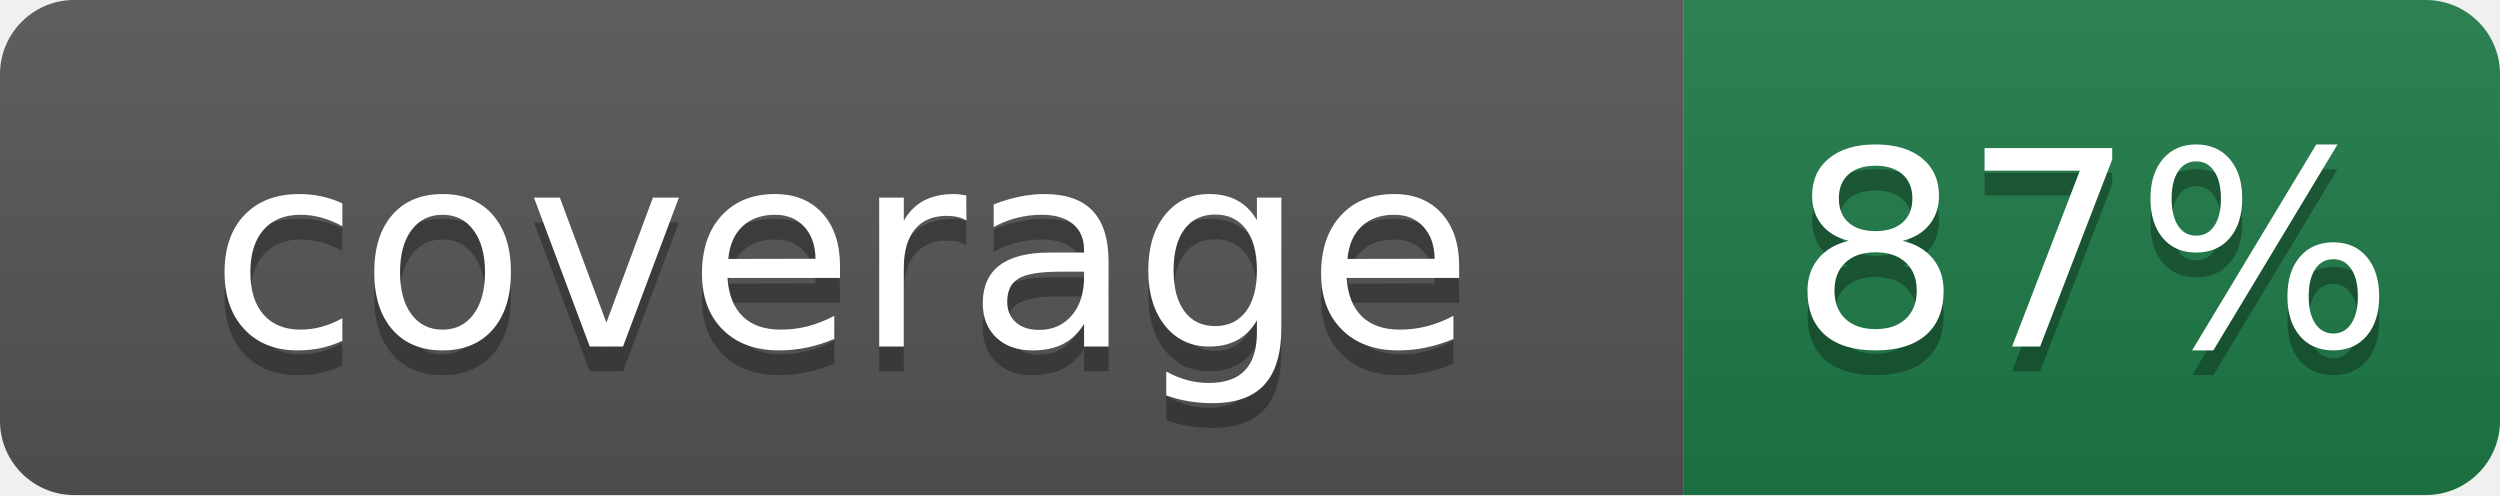
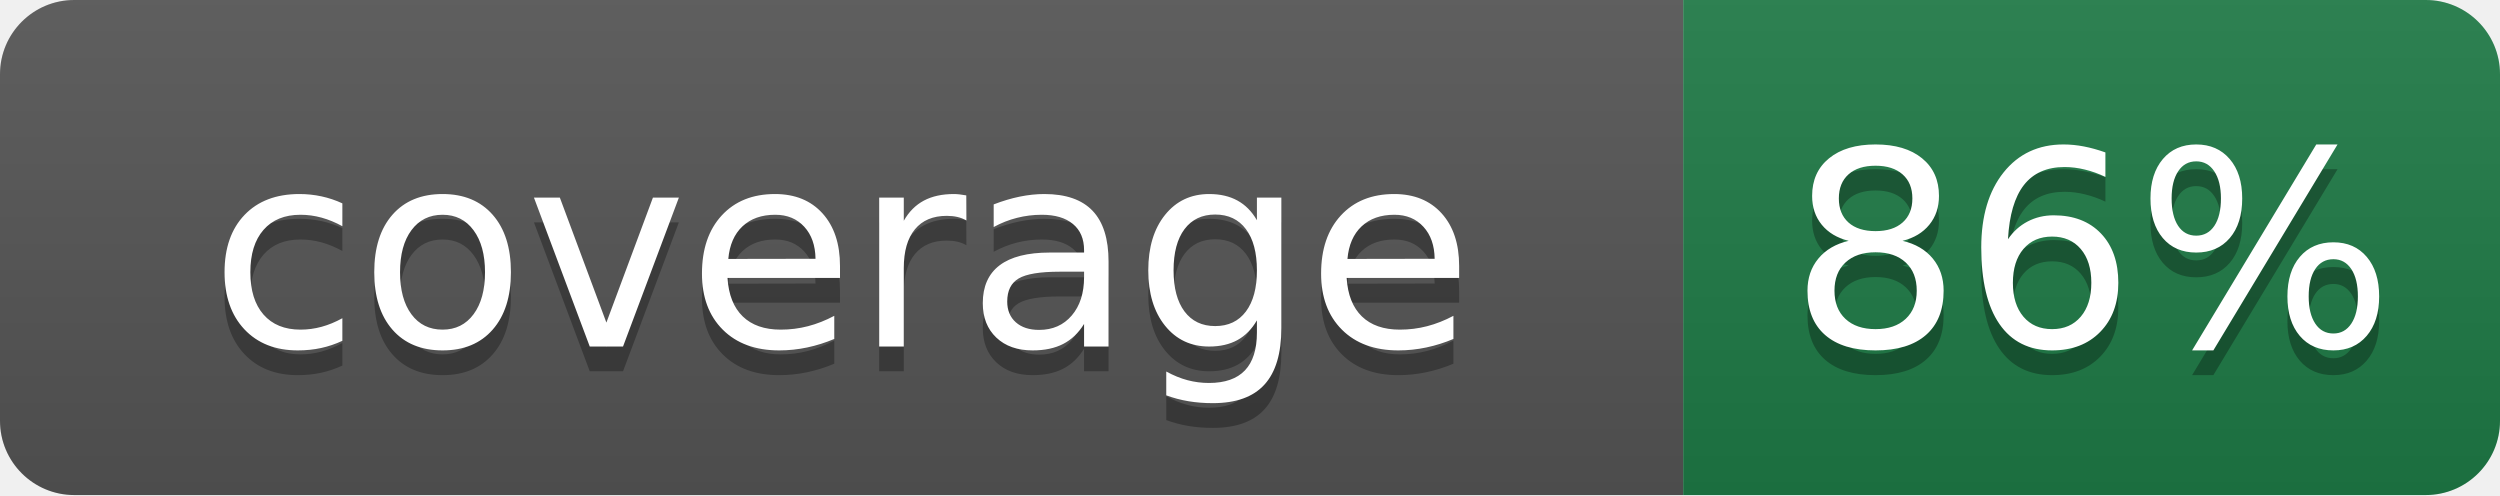
- <svg xmlns="http://www.w3.org/2000/svg" width="101" height="20" role="img" aria-label="coverage: 87%">
+ <svg xmlns="http://www.w3.org/2000/svg" width="101" height="20" role="img" aria-label="coverage: 86%">
  <linearGradient id="s" x2="0" y2="100%">
    <stop offset="0" stop-color="#bbb" stop-opacity=".1" />
    <stop offset="1" stop-opacity=".1" />
  </linearGradient>
  <clipPath id="r">
    <rect width="101" height="20" rx="3" fill="#fff" />
  </clipPath>
  <g clip-path="url(#r)">
    <rect width="68" height="20" fill="#555" />
    <rect x="68" width="33" height="20" fill="#1e7a46" />
    <rect width="101" height="20" fill="url(#s)" />
  </g>
  <g fill="#fff" text-anchor="middle" font-family="Verdana,Geneva,DejaVu Sans,sans-serif" font-size="110" text-rendering="geometricPrecision">
    <text aria-hidden="true" x="340" y="150" fill="#010101" fill-opacity=".3" transform="scale(.1)" textLength="560">coverage</text>
    <text x="340" y="140" transform="scale(.1)" textLength="560">coverage</text>
-     <text aria-hidden="true" x="845" y="150" fill="#010101" fill-opacity=".3" transform="scale(.1)" textLength="210">87%</text>
-     <text x="845" y="140" transform="scale(.1)" textLength="210">87%</text>
+     <text aria-hidden="true" x="845" y="150" fill="#010101" fill-opacity=".3" transform="scale(.1)" textLength="210">86%</text>
+     <text x="845" y="140" transform="scale(.1)" textLength="210">86%</text>
  </g>
</svg>
